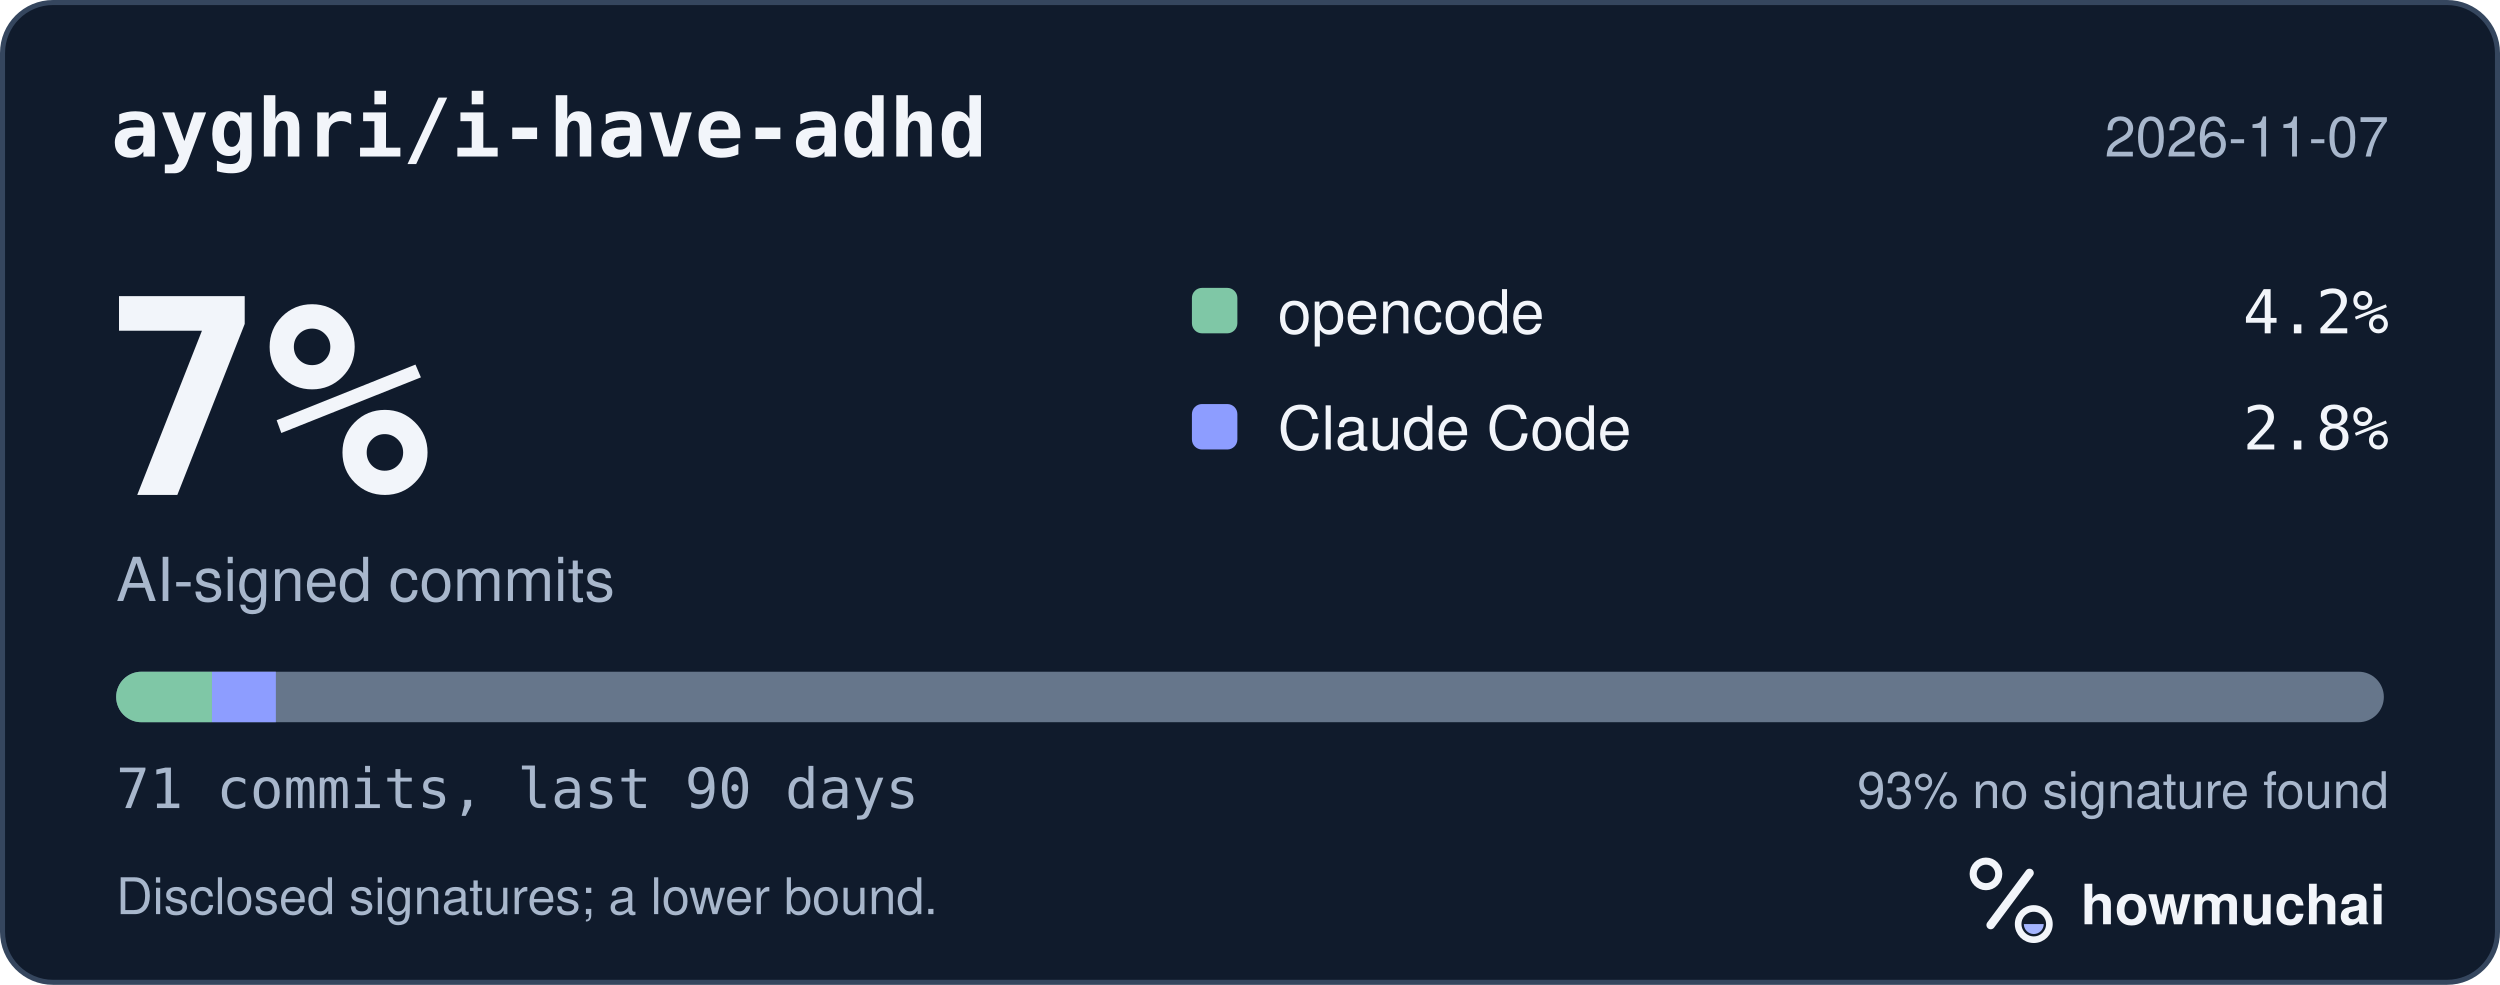
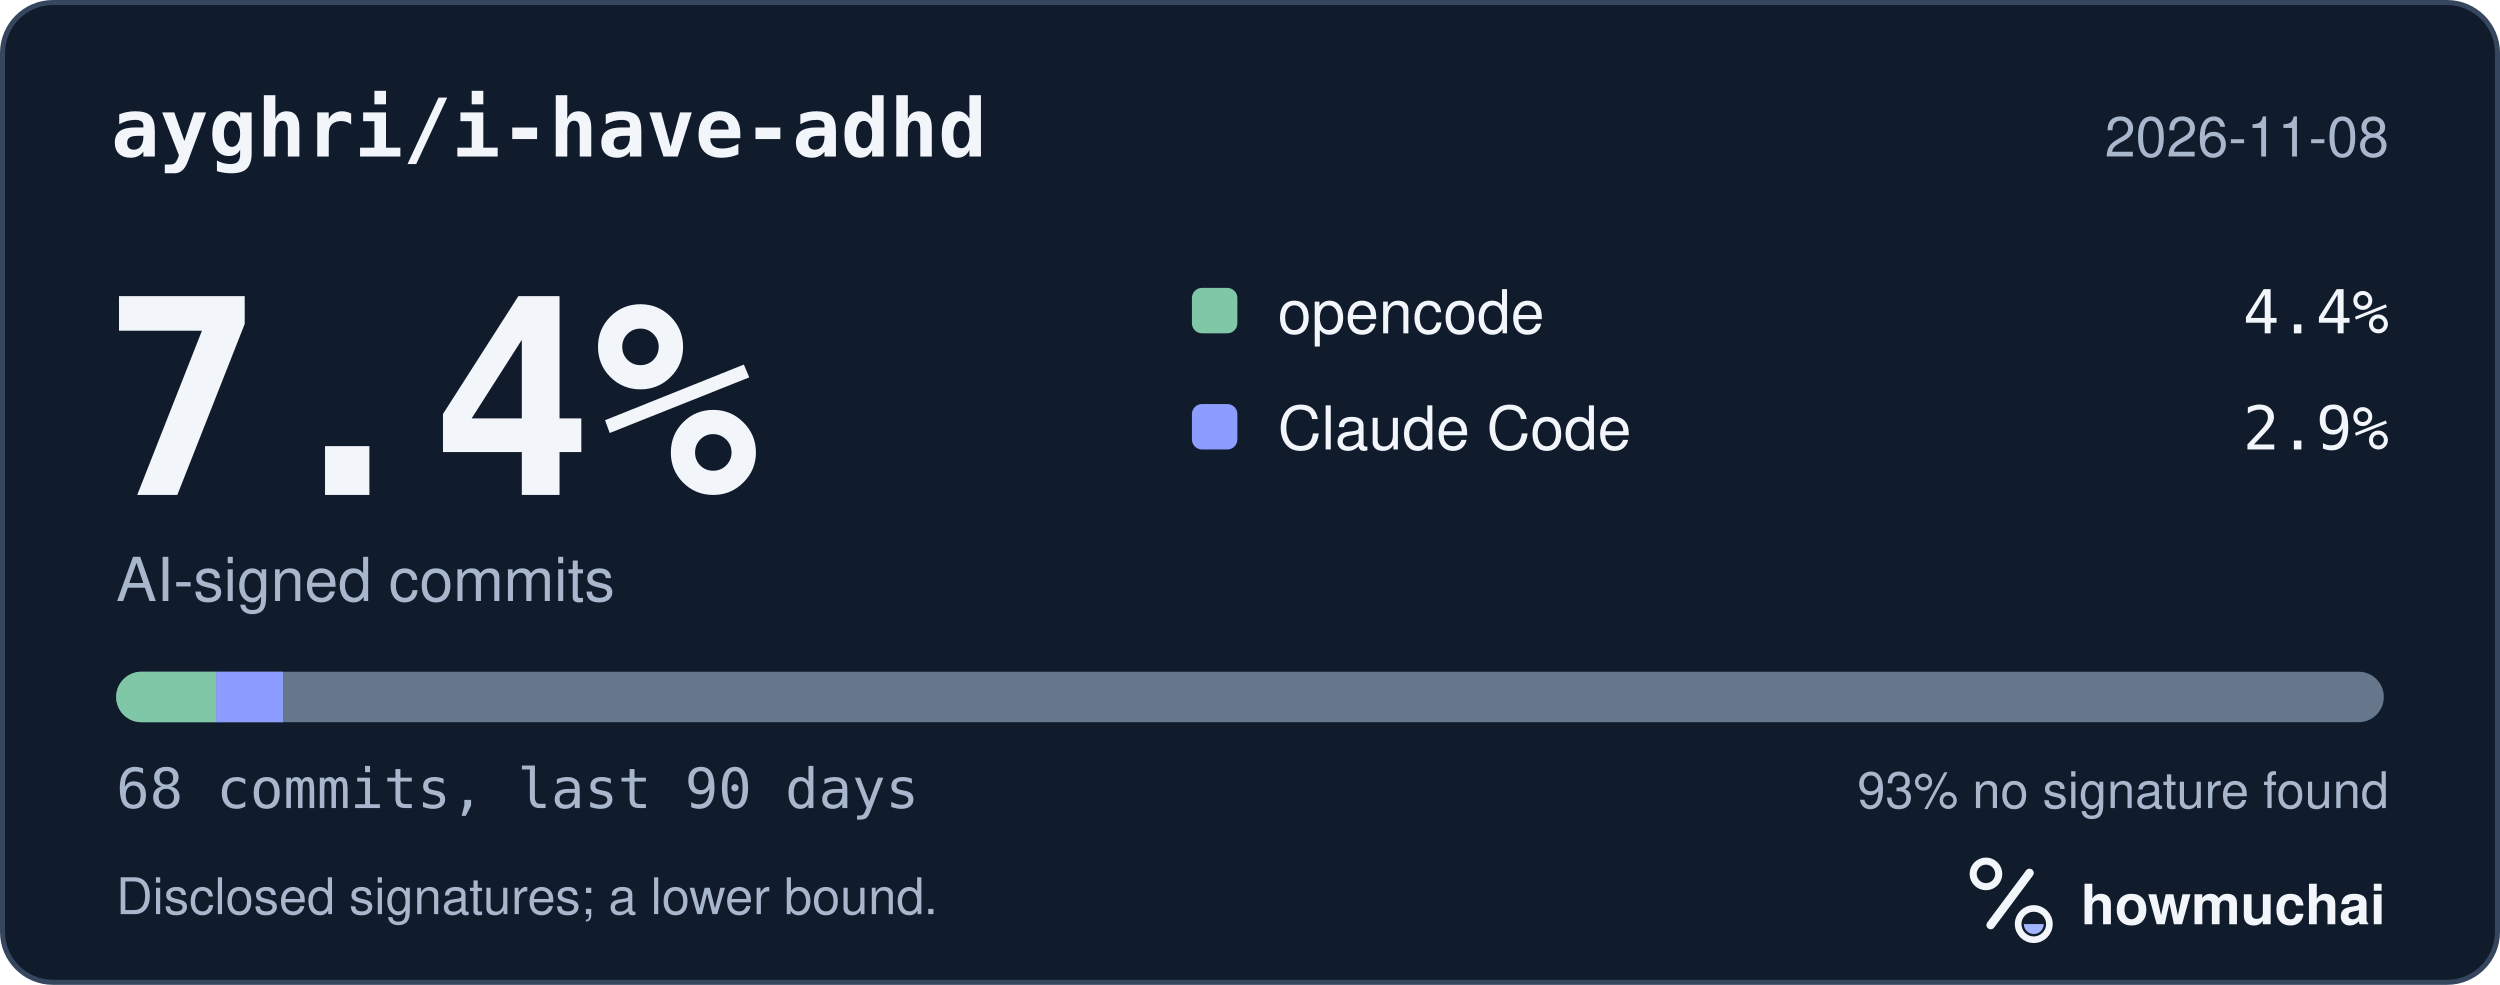
<svg xmlns="http://www.w3.org/2000/svg" width="495" height="195" viewBox="0 0 495 195" role="img" aria-labelledby="hm-t hm-d">
  <rect x="0.5" y="0.5" width="494" height="194" rx="10" fill="#101B2C" stroke="#35465E" />
  <text x="22" y="31" fill="#F2F5FA" font-family="ui-monospace, SF Mono, Menlo, Consolas, IBM Plex Mono, monospace" font-size="16" font-weight="600">ayghri/i-have-adhd</text>
-   <text x="473" y="31" fill="#A8B7CC" font-family="-apple-system, BlinkMacSystemFont, Segoe UI, Helvetica, Arial, Fira Sans, sans-serif" font-size="11" text-anchor="end">2026-11-07</text>
-   <text x="20" y="98" fill="#F2F5FA" font-family="ui-monospace, SF Mono, Menlo, Consolas, IBM Plex Mono, monospace" font-size="54" font-weight="700">7%</text>
+   <text x="473" y="31" fill="#A8B7CC" font-family="-apple-system, BlinkMacSystemFont, Segoe UI, Helvetica, Arial, Fira Sans, sans-serif" font-size="11" text-anchor="end">2026-11-08</text>
+   <text x="20" y="98" fill="#F2F5FA" font-family="ui-monospace, SF Mono, Menlo, Consolas, IBM Plex Mono, monospace" font-size="54" font-weight="700">7.4%</text>
  <text x="23" y="119" fill="#A8B7CC" font-family="-apple-system, BlinkMacSystemFont, Segoe UI, Helvetica, Arial, Fira Sans, sans-serif" font-size="12">AI-signed commits</text>
  <rect x="236" y="57" width="9" height="9" rx="2" fill="#7FC7A6" />
  <text x="253" y="66" fill="#F2F5FA" font-family="-apple-system, BlinkMacSystemFont, Segoe UI, Helvetica, Arial, Fira Sans, sans-serif" font-size="12">opencode</text>
-   <text x="473" y="66" fill="#F2F5FA" font-family="ui-monospace, SF Mono, Menlo, Consolas, IBM Plex Mono, monospace" font-size="12" text-anchor="end">4.2%</text>
+   <text x="473" y="66" fill="#F2F5FA" font-family="ui-monospace, SF Mono, Menlo, Consolas, IBM Plex Mono, monospace" font-size="12" text-anchor="end">4.4%</text>
  <rect x="236" y="80" width="9" height="9" rx="2" fill="#8D9DFF" />
  <text x="253" y="89" fill="#F2F5FA" font-family="-apple-system, BlinkMacSystemFont, Segoe UI, Helvetica, Arial, Fira Sans, sans-serif" font-size="12">Claude Code</text>
-   <text x="473" y="89" fill="#F2F5FA" font-family="ui-monospace, SF Mono, Menlo, Consolas, IBM Plex Mono, monospace" font-size="12" text-anchor="end">2.8%</text>
+   <text x="473" y="89" fill="#F2F5FA" font-family="ui-monospace, SF Mono, Menlo, Consolas, IBM Plex Mono, monospace" font-size="12" text-anchor="end">2.9%</text>
  <defs>
    <clipPath id="hm-bar">
      <rect x="23" y="133" width="449" height="10" rx="5" />
    </clipPath>
  </defs>
  <rect x="23" y="133" width="449" height="10" rx="5" fill="#66768B" />
  <g clip-path="url(#hm-bar)">
-     <rect x="23.00" y="133" width="18.97" height="10" fill="#7FC7A6" />
-     <rect x="41.97" y="133" width="12.65" height="10" fill="#8D9DFF" />
+     <rect x="23.00" y="133" width="19.81" height="10" fill="#7FC7A6" />
+     <rect x="42.81" y="133" width="13.21" height="10" fill="#8D9DFF" />
  </g>
-   <text x="23" y="160" fill="#A8B7CC" font-family="ui-monospace, SF Mono, Menlo, Consolas, IBM Plex Mono, monospace" font-size="11">71 commits, last 90 days</text>
+   <text x="23" y="160" fill="#A8B7CC" font-family="ui-monospace, SF Mono, Menlo, Consolas, IBM Plex Mono, monospace" font-size="11">68 commits, last 90 days</text>
  <text x="473" y="160" fill="#A8B7CC" font-family="-apple-system, BlinkMacSystemFont, Segoe UI, Helvetica, Arial, Fira Sans, sans-serif" font-size="10" text-anchor="end">93% no signature found</text>
  <text x="23" y="181" fill="#A8B7CC" font-family="-apple-system, BlinkMacSystemFont, Segoe UI, Helvetica, Arial, Fira Sans, sans-serif" font-size="10">Disclosed signatures; a lower bound.</text>
  <g transform="translate(386 166) scale(0.046875)">
    <circle cx="154" cy="150" r="54" fill="none" stroke="#F2F5FA" stroke-width="30" />
    <path d="M174 366 338 146" fill="none" stroke="#F2F5FA" stroke-width="36" stroke-linecap="round" />
    <circle cx="356" cy="362" r="66" fill="none" stroke="#F2F5FA" stroke-width="28" />
    <path d="M314 362a42 42 0 0 0 84 0Z" fill="#A4B5FF" />
  </g>
  <text x="412" y="183" fill="#F2F5FA" font-family="-apple-system, BlinkMacSystemFont, Segoe UI, Helvetica, Arial, Fira Sans, sans-serif" font-size="11" font-weight="650">howmuchai</text>
</svg>
